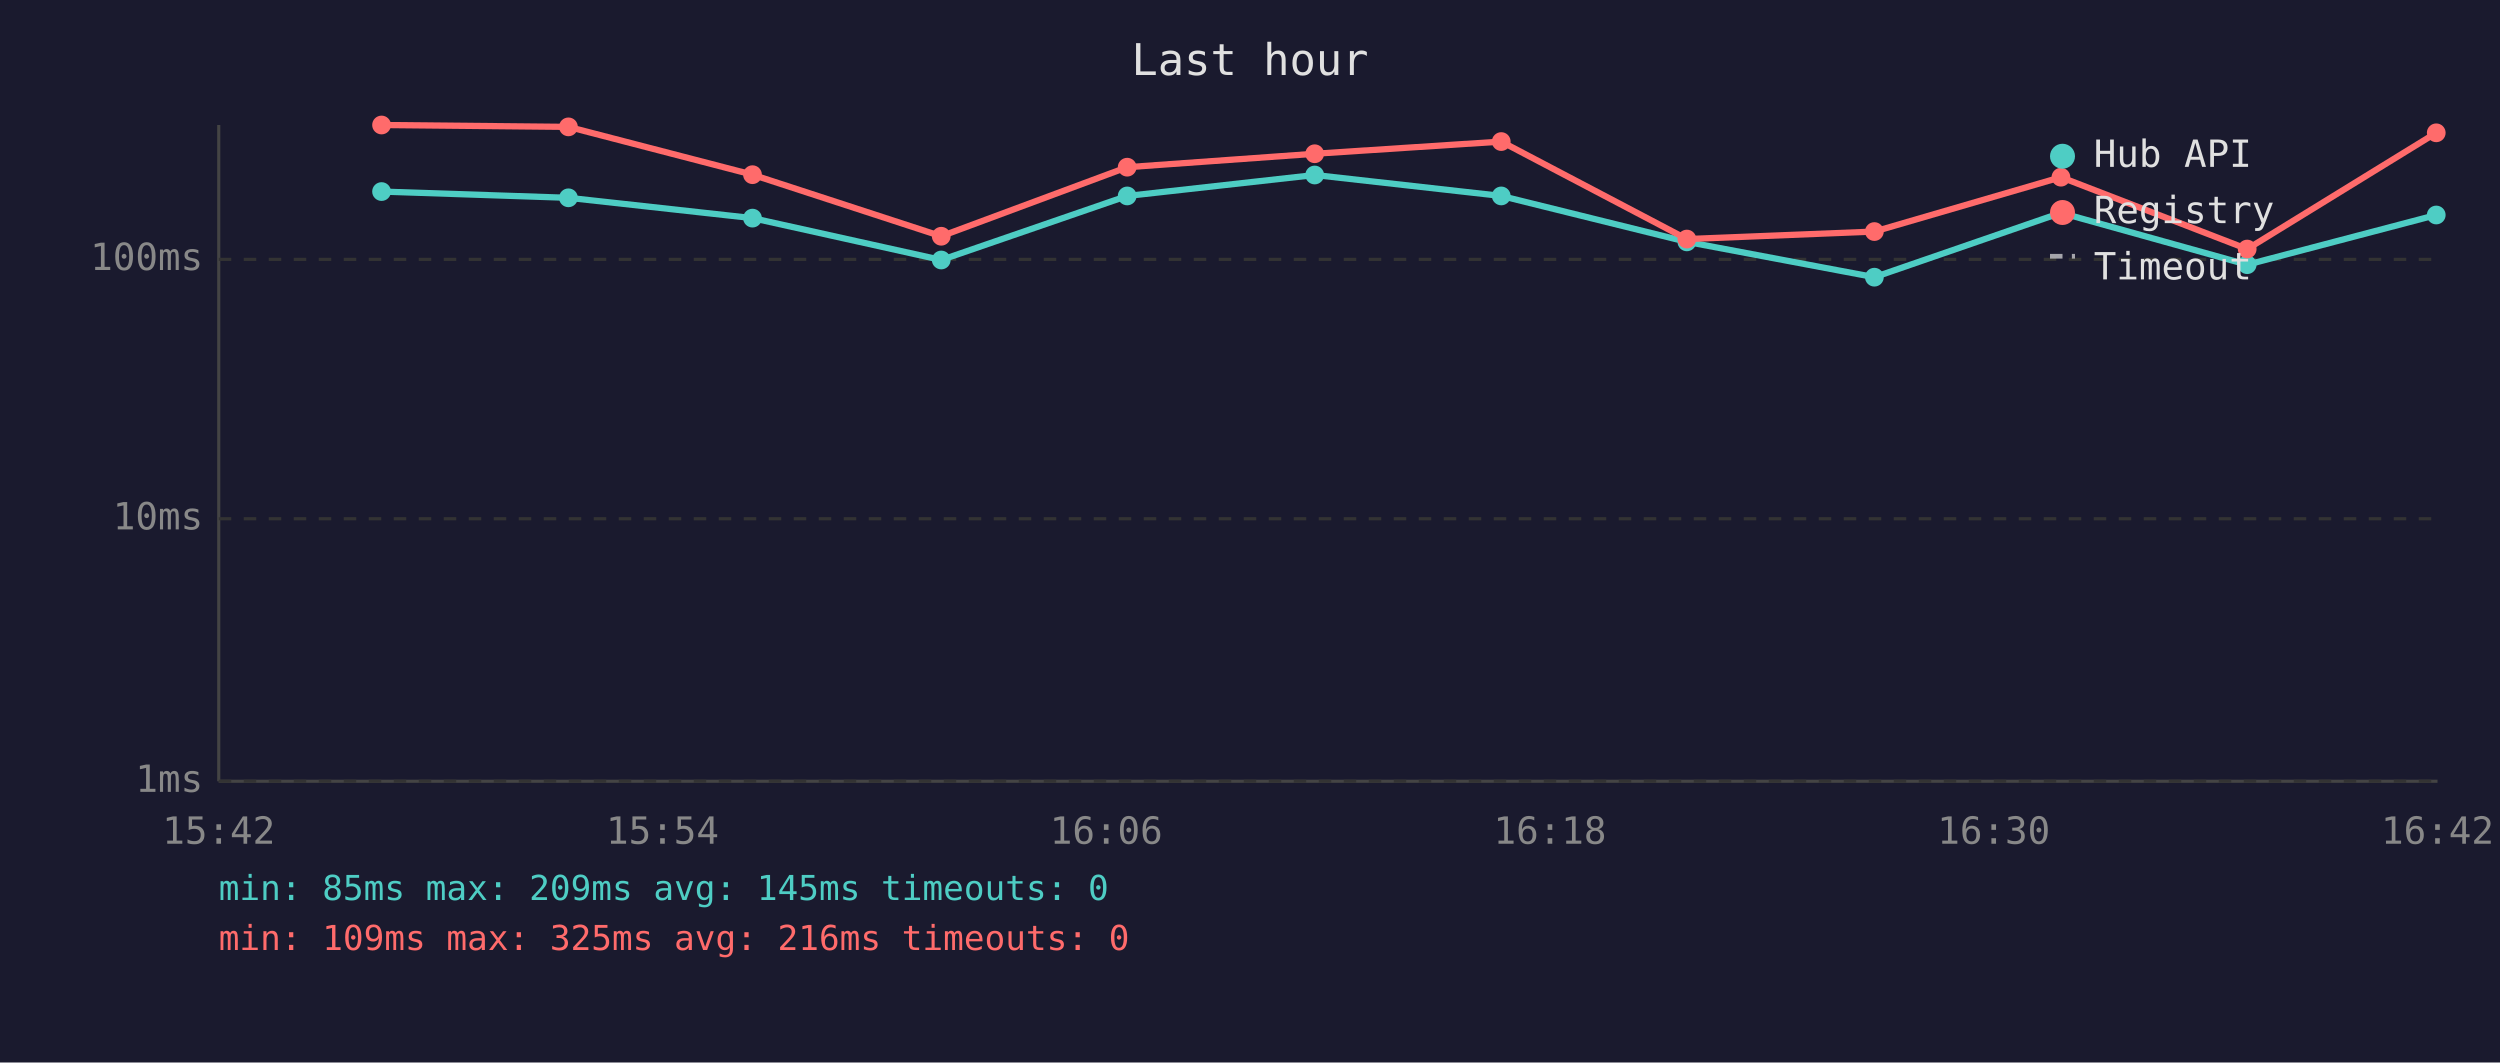
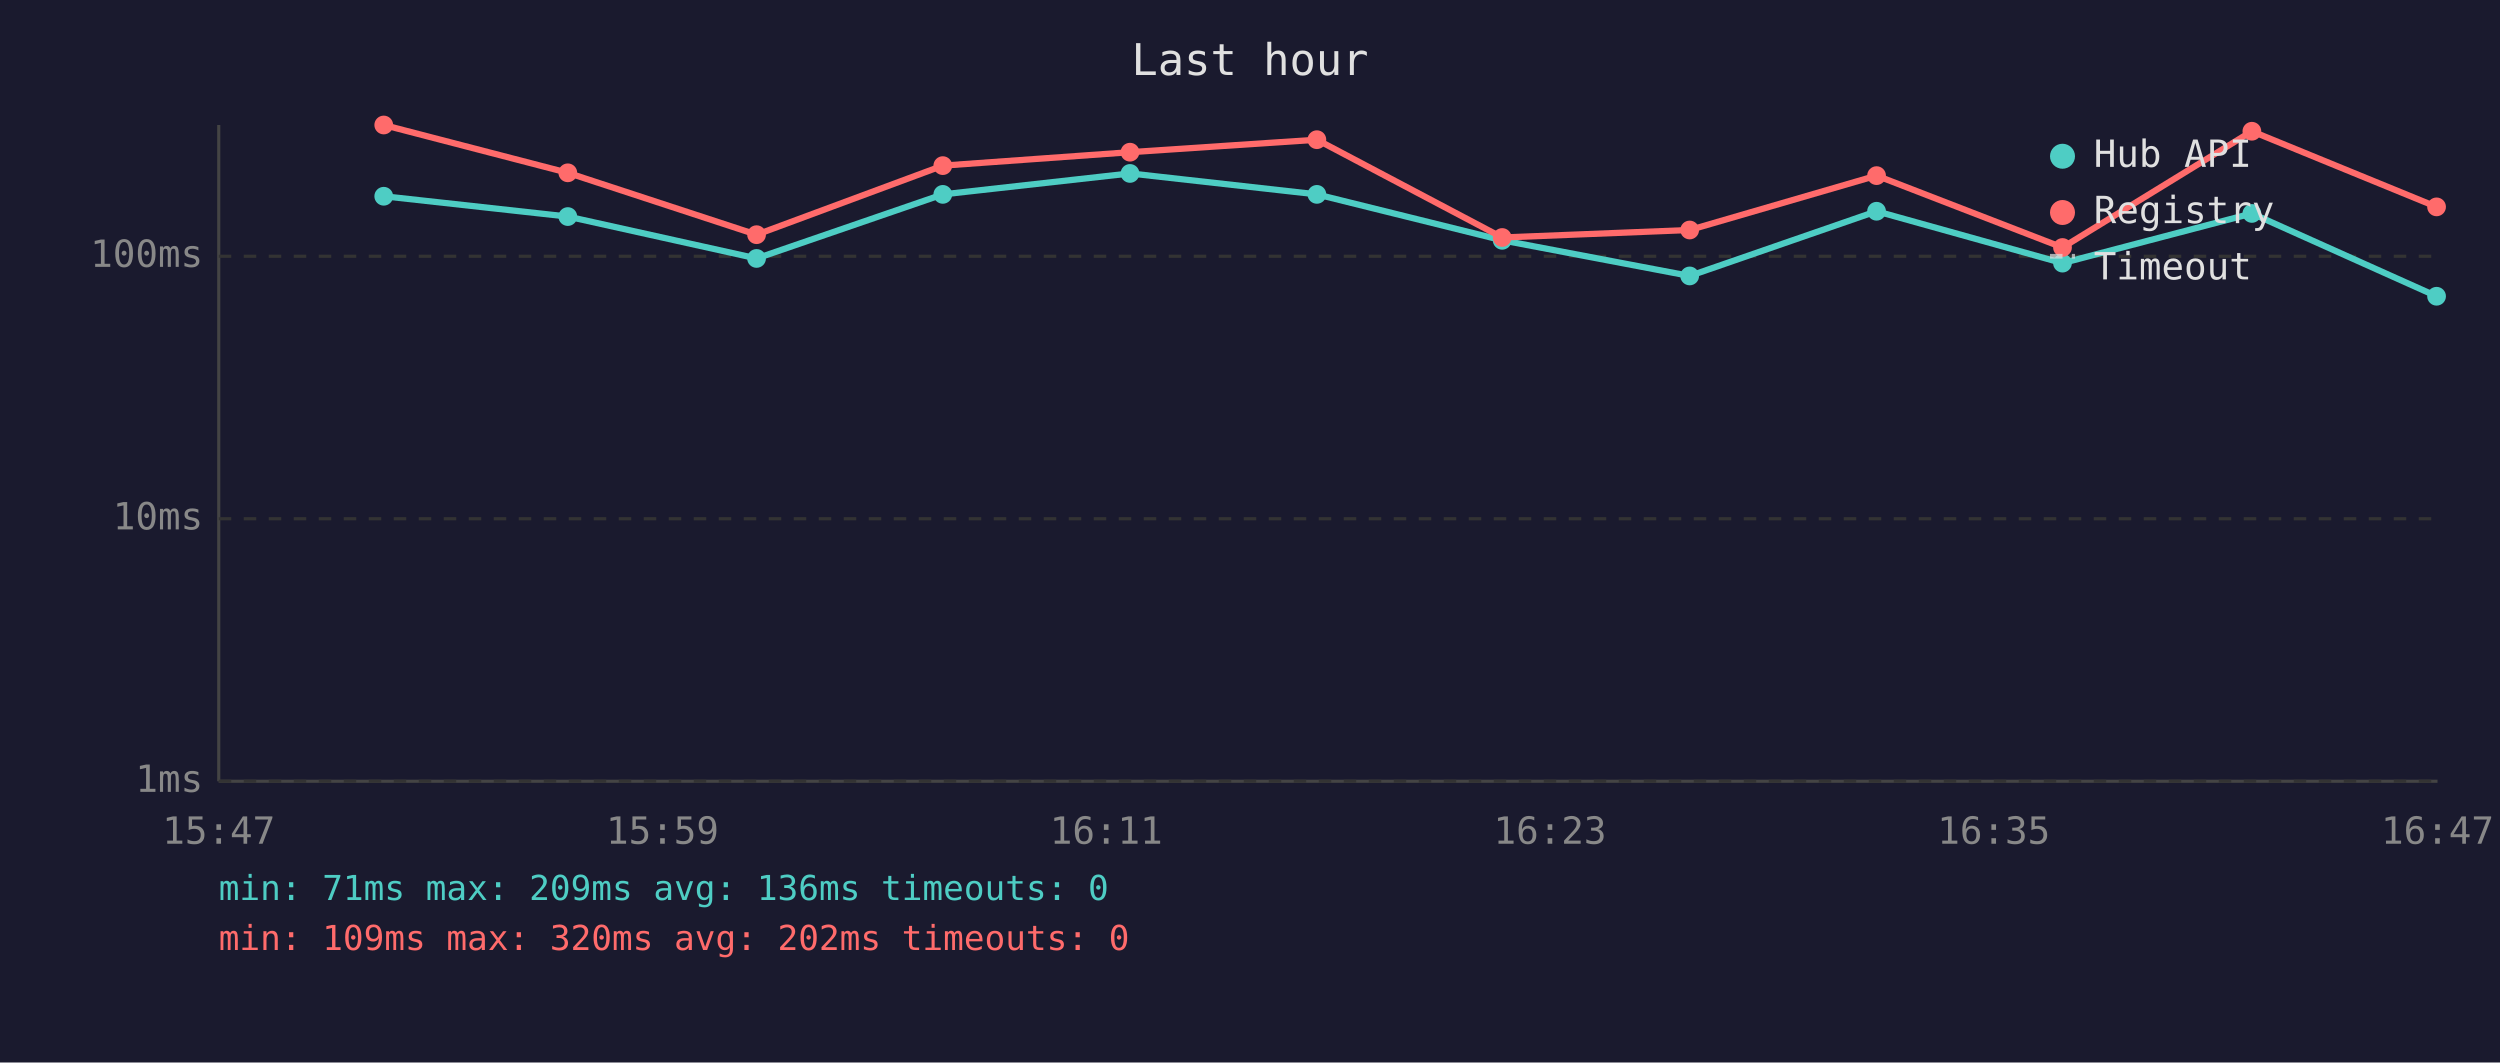
<svg xmlns="http://www.w3.org/2000/svg" viewBox="0 0 800 340" font-family="monospace" font-size="12">
  <rect width="800" height="340" fill="#1a1a2e" />
  <text x="400" y="24" fill="#e0e0e0" font-size="14" text-anchor="middle">Last hour</text>
  <line x1="70" y1="40" x2="70" y2="250" stroke="#444" stroke-width="1" />
  <line x1="70" y1="250" x2="780" y2="250" stroke="#444" stroke-width="1" />
  <line x1="70" y1="250" x2="780" y2="250" stroke="#333" stroke-width="1" stroke-dasharray="4" />
  <text x="65" y="250" fill="#888" text-anchor="end" dominant-baseline="middle">1ms</text>
  <line x1="70" y1="166" x2="780" y2="166" stroke="#333" stroke-width="1" stroke-dasharray="4" />
  <text x="65" y="166" fill="#888" text-anchor="end" dominant-baseline="middle">10ms</text>
-   <line x1="70" y1="83" x2="780" y2="83" stroke="#333" stroke-width="1" stroke-dasharray="4" />
-   <text x="65" y="83" fill="#888" text-anchor="end" dominant-baseline="middle">100ms</text>
-   <text x="70" y="270" fill="#888" text-anchor="middle">15:42</text>
-   <text x="212" y="270" fill="#888" text-anchor="middle">15:54</text>
-   <text x="354" y="270" fill="#888" text-anchor="middle">16:06</text>
-   <text x="496" y="270" fill="#888" text-anchor="middle">16:18</text>
-   <text x="638" y="270" fill="#888" text-anchor="middle">16:30</text>
-   <text x="780" y="270" fill="#888" text-anchor="middle">16:42</text>
-   <polyline points="122.1,61.3 181.9,63.3 240.8,69.8 301.2,83.2 360.7,62.7 420.7,56.0 480.4,62.7 539.8,77.4 599.8,88.7 659.5,68.1 719.1,84.7 779.6,68.8" fill="none" stroke="#4ecdc4" stroke-width="2" opacity="1" />
-   <circle cx="122.1" cy="61.3" r="3" fill="#4ecdc4" />
-   <circle cx="181.9" cy="63.3" r="3" fill="#4ecdc4" />
-   <circle cx="240.8" cy="69.8" r="3" fill="#4ecdc4" />
-   <circle cx="301.2" cy="83.2" r="3" fill="#4ecdc4" />
-   <circle cx="360.7" cy="62.7" r="3" fill="#4ecdc4" />
-   <circle cx="420.7" cy="56.0" r="3" fill="#4ecdc4" />
-   <circle cx="480.4" cy="62.7" r="3" fill="#4ecdc4" />
-   <circle cx="539.8" cy="77.4" r="3" fill="#4ecdc4" />
-   <circle cx="599.8" cy="88.7" r="3" fill="#4ecdc4" />
-   <circle cx="659.5" cy="68.1" r="3" fill="#4ecdc4" />
-   <circle cx="719.1" cy="84.7" r="3" fill="#4ecdc4" />
-   <circle cx="779.6" cy="68.8" r="3" fill="#4ecdc4" />
-   <polyline points="122.1,40.0 181.9,40.6 240.8,55.9 301.2,75.6 360.7,53.5 420.7,49.2 480.4,45.3 539.8,76.5 599.8,74.1 659.5,56.7 719.1,79.7 779.6,42.5" fill="none" stroke="#ff6b6b" stroke-width="2" opacity="1" />
-   <circle cx="122.1" cy="40.0" r="3" fill="#ff6b6b" />
-   <circle cx="181.9" cy="40.6" r="3" fill="#ff6b6b" />
-   <circle cx="240.8" cy="55.9" r="3" fill="#ff6b6b" />
-   <circle cx="301.2" cy="75.6" r="3" fill="#ff6b6b" />
-   <circle cx="360.7" cy="53.5" r="3" fill="#ff6b6b" />
-   <circle cx="420.7" cy="49.2" r="3" fill="#ff6b6b" />
-   <circle cx="480.4" cy="45.3" r="3" fill="#ff6b6b" />
-   <circle cx="539.8" cy="76.5" r="3" fill="#ff6b6b" />
-   <circle cx="599.8" cy="74.1" r="3" fill="#ff6b6b" />
-   <circle cx="659.5" cy="56.7" r="3" fill="#ff6b6b" />
-   <circle cx="719.1" cy="79.7" r="3" fill="#ff6b6b" />
-   <circle cx="779.6" cy="42.5" r="3" fill="#ff6b6b" />
+   <line x1="70" y1="82" x2="780" y2="82" stroke="#333" stroke-width="1" stroke-dasharray="4" />
+   <text x="65" y="82" fill="#888" text-anchor="end" dominant-baseline="middle">100ms</text>
+   <text x="70" y="270" fill="#888" text-anchor="middle">15:47</text>
+   <text x="212" y="270" fill="#888" text-anchor="middle">15:59</text>
+   <text x="354" y="270" fill="#888" text-anchor="middle">16:11</text>
+   <text x="496" y="270" fill="#888" text-anchor="middle">16:23</text>
+   <text x="638" y="270" fill="#888" text-anchor="middle">16:35</text>
+   <text x="780" y="270" fill="#888" text-anchor="middle">16:47</text>
+   <polyline points="122.8,62.8 181.7,69.3 242.1,82.7 301.7,62.2 361.6,55.5 421.4,62.2 480.7,76.9 540.7,88.3 600.5,67.6 660.0,84.2 720.6,68.3 779.7,94.8" fill="none" stroke="#4ecdc4" stroke-width="2" opacity="1" />
+   <circle cx="122.8" cy="62.8" r="3" fill="#4ecdc4" />
+   <circle cx="181.7" cy="69.3" r="3" fill="#4ecdc4" />
+   <circle cx="242.1" cy="82.7" r="3" fill="#4ecdc4" />
+   <circle cx="301.7" cy="62.2" r="3" fill="#4ecdc4" />
+   <circle cx="361.6" cy="55.5" r="3" fill="#4ecdc4" />
+   <circle cx="421.4" cy="62.2" r="3" fill="#4ecdc4" />
+   <circle cx="480.7" cy="76.9" r="3" fill="#4ecdc4" />
+   <circle cx="540.7" cy="88.3" r="3" fill="#4ecdc4" />
+   <circle cx="600.5" cy="67.6" r="3" fill="#4ecdc4" />
+   <circle cx="660.0" cy="84.2" r="3" fill="#4ecdc4" />
+   <circle cx="720.6" cy="68.3" r="3" fill="#4ecdc4" />
+   <circle cx="779.7" cy="94.8" r="3" fill="#4ecdc4" />
+   <polyline points="122.8,40.0 181.7,55.3 242.1,75.1 301.7,53.0 361.6,48.7 421.4,44.7 480.7,76.0 540.7,73.6 600.5,56.2 660.0,79.2 720.6,42.0 779.7,66.2" fill="none" stroke="#ff6b6b" stroke-width="2" opacity="1" />
+   <circle cx="122.8" cy="40.0" r="3" fill="#ff6b6b" />
+   <circle cx="181.7" cy="55.3" r="3" fill="#ff6b6b" />
+   <circle cx="242.1" cy="75.1" r="3" fill="#ff6b6b" />
+   <circle cx="301.7" cy="53.0" r="3" fill="#ff6b6b" />
+   <circle cx="361.6" cy="48.7" r="3" fill="#ff6b6b" />
+   <circle cx="421.4" cy="44.7" r="3" fill="#ff6b6b" />
+   <circle cx="480.7" cy="76.0" r="3" fill="#ff6b6b" />
+   <circle cx="540.7" cy="73.6" r="3" fill="#ff6b6b" />
+   <circle cx="600.5" cy="56.2" r="3" fill="#ff6b6b" />
+   <circle cx="660.0" cy="79.2" r="3" fill="#ff6b6b" />
+   <circle cx="720.6" cy="42.0" r="3" fill="#ff6b6b" />
+   <circle cx="779.7" cy="66.2" r="3" fill="#ff6b6b" />
  <circle cx="660" cy="50" r="4" fill="#4ecdc4" />
  <text x="670" y="50" fill="#e0e0e0" dominant-baseline="middle">Hub API</text>
  <circle cx="660" cy="68" r="4" fill="#ff6b6b" />
  <text x="670" y="68" fill="#e0e0e0" dominant-baseline="middle">Registry</text>
  <line x1="656" y1="82" x2="664" y2="82" stroke="#e0e0e0" stroke-width="1.5" stroke-dasharray="4,3" opacity="0.7" />
  <text x="670" y="86" fill="#e0e0e0" dominant-baseline="middle">Timeout</text>
-   <text x="70" y="288" fill="#4ecdc4" font-size="11">min: 85ms  max: 209ms  avg: 145ms  timeouts: 0</text>
-   <text x="70" y="304" fill="#ff6b6b" font-size="11">min: 109ms  max: 325ms  avg: 216ms  timeouts: 0</text>
+   <text x="70" y="288" fill="#4ecdc4" font-size="11">min: 71ms  max: 209ms  avg: 136ms  timeouts: 0</text>
+   <text x="70" y="304" fill="#ff6b6b" font-size="11">min: 109ms  max: 320ms  avg: 202ms  timeouts: 0</text>
</svg>
